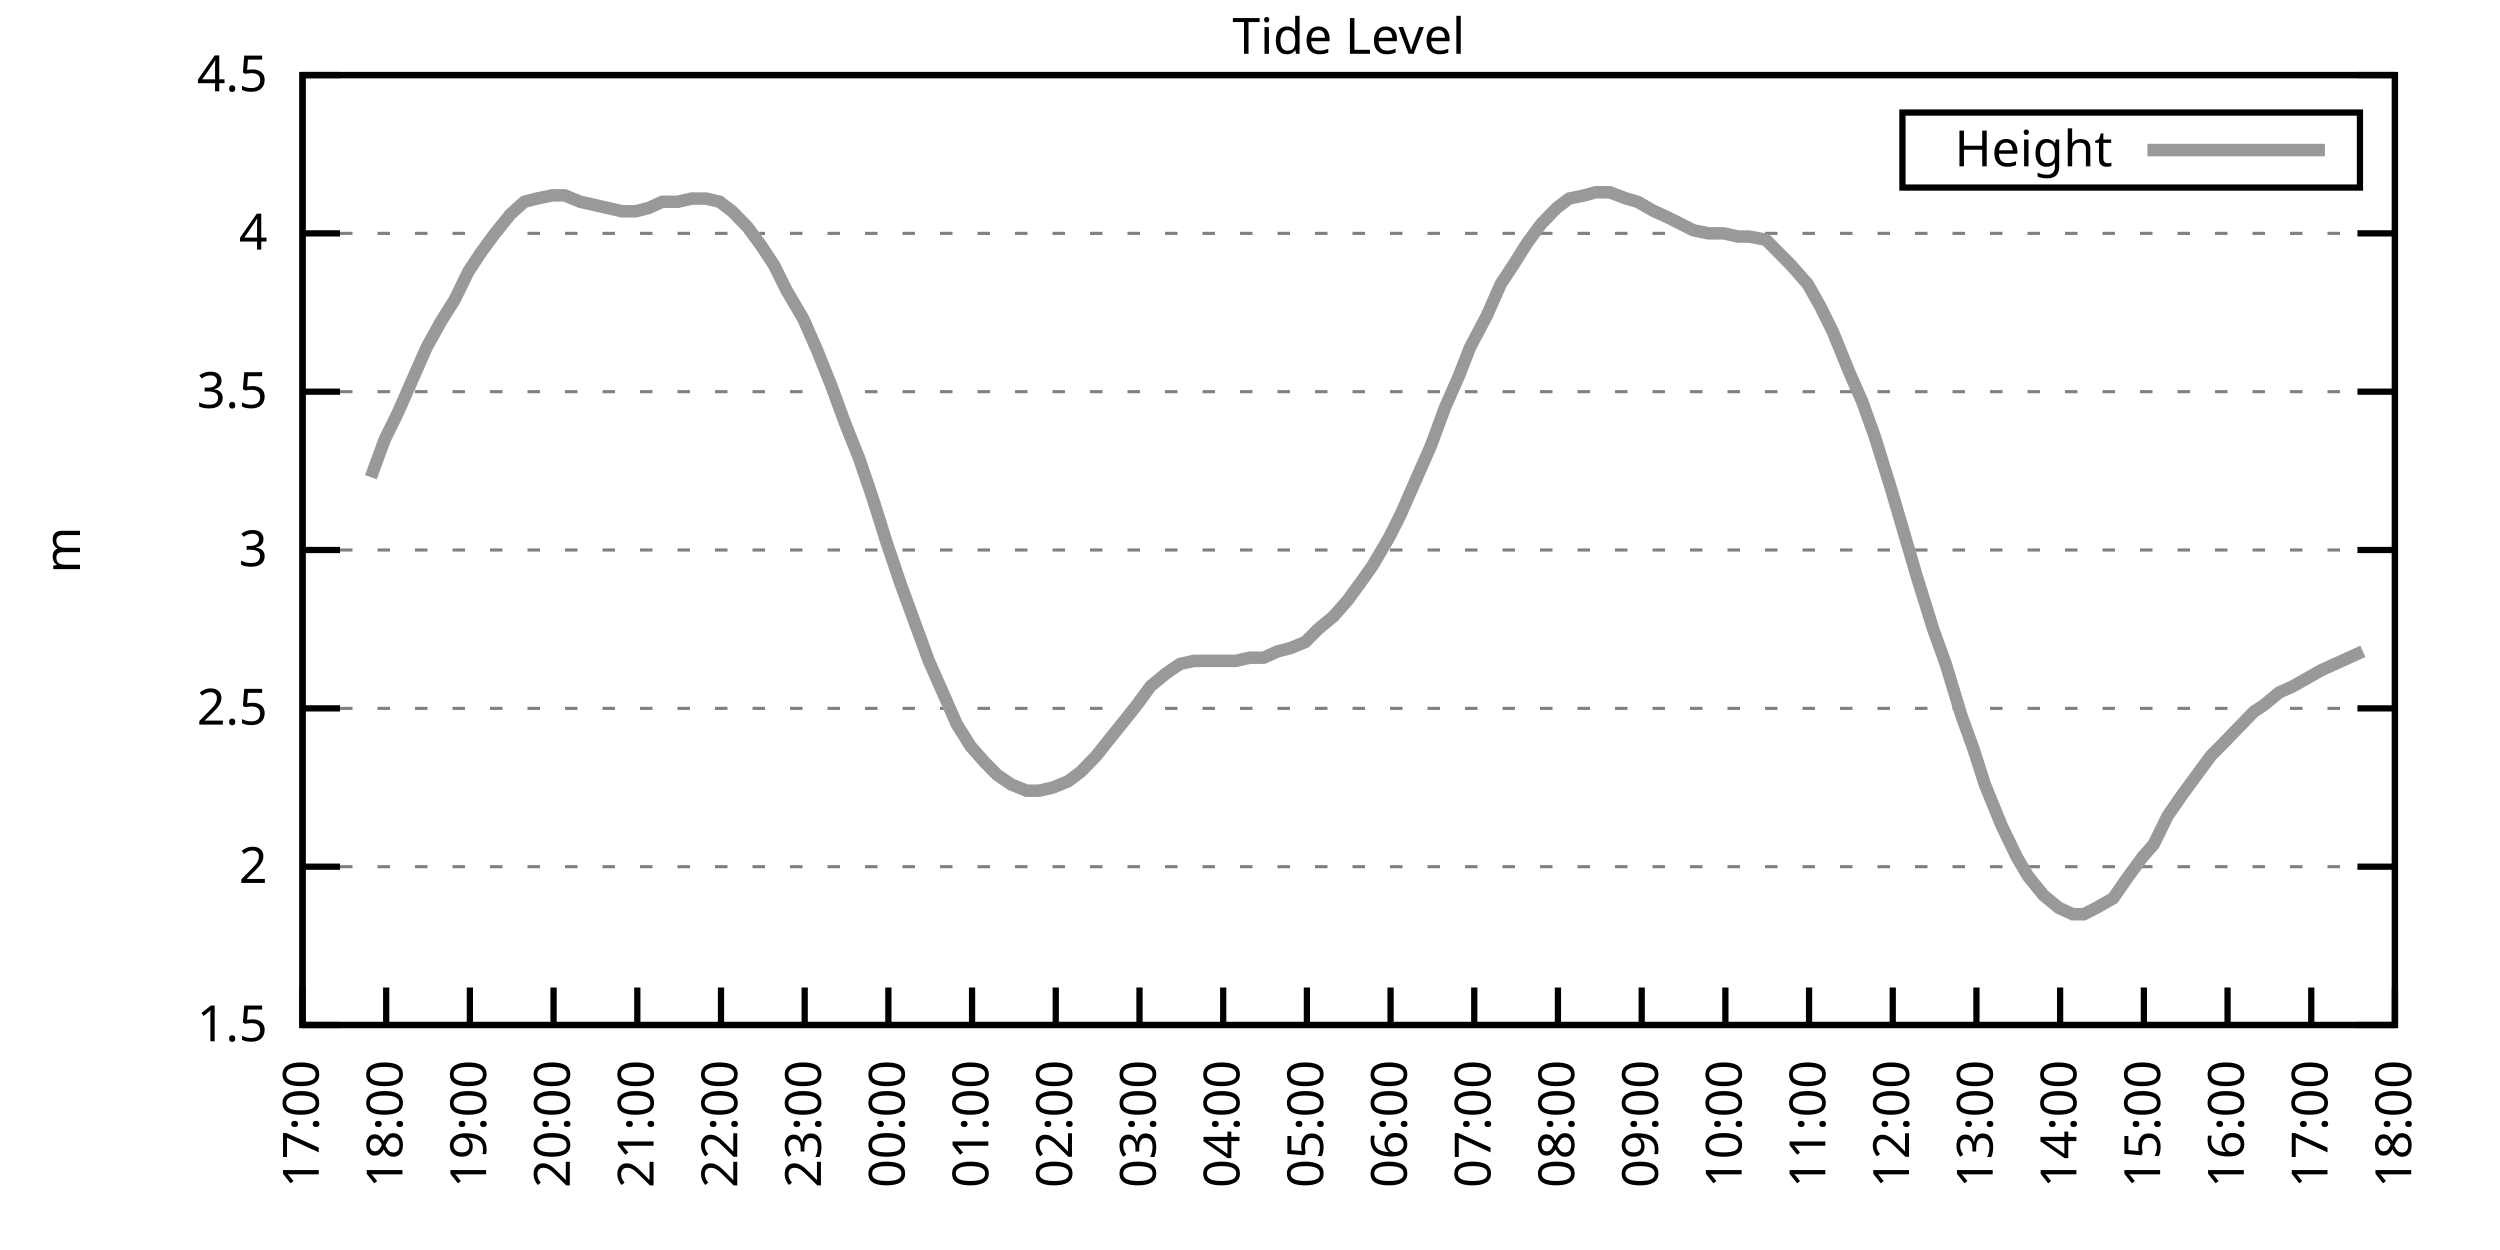
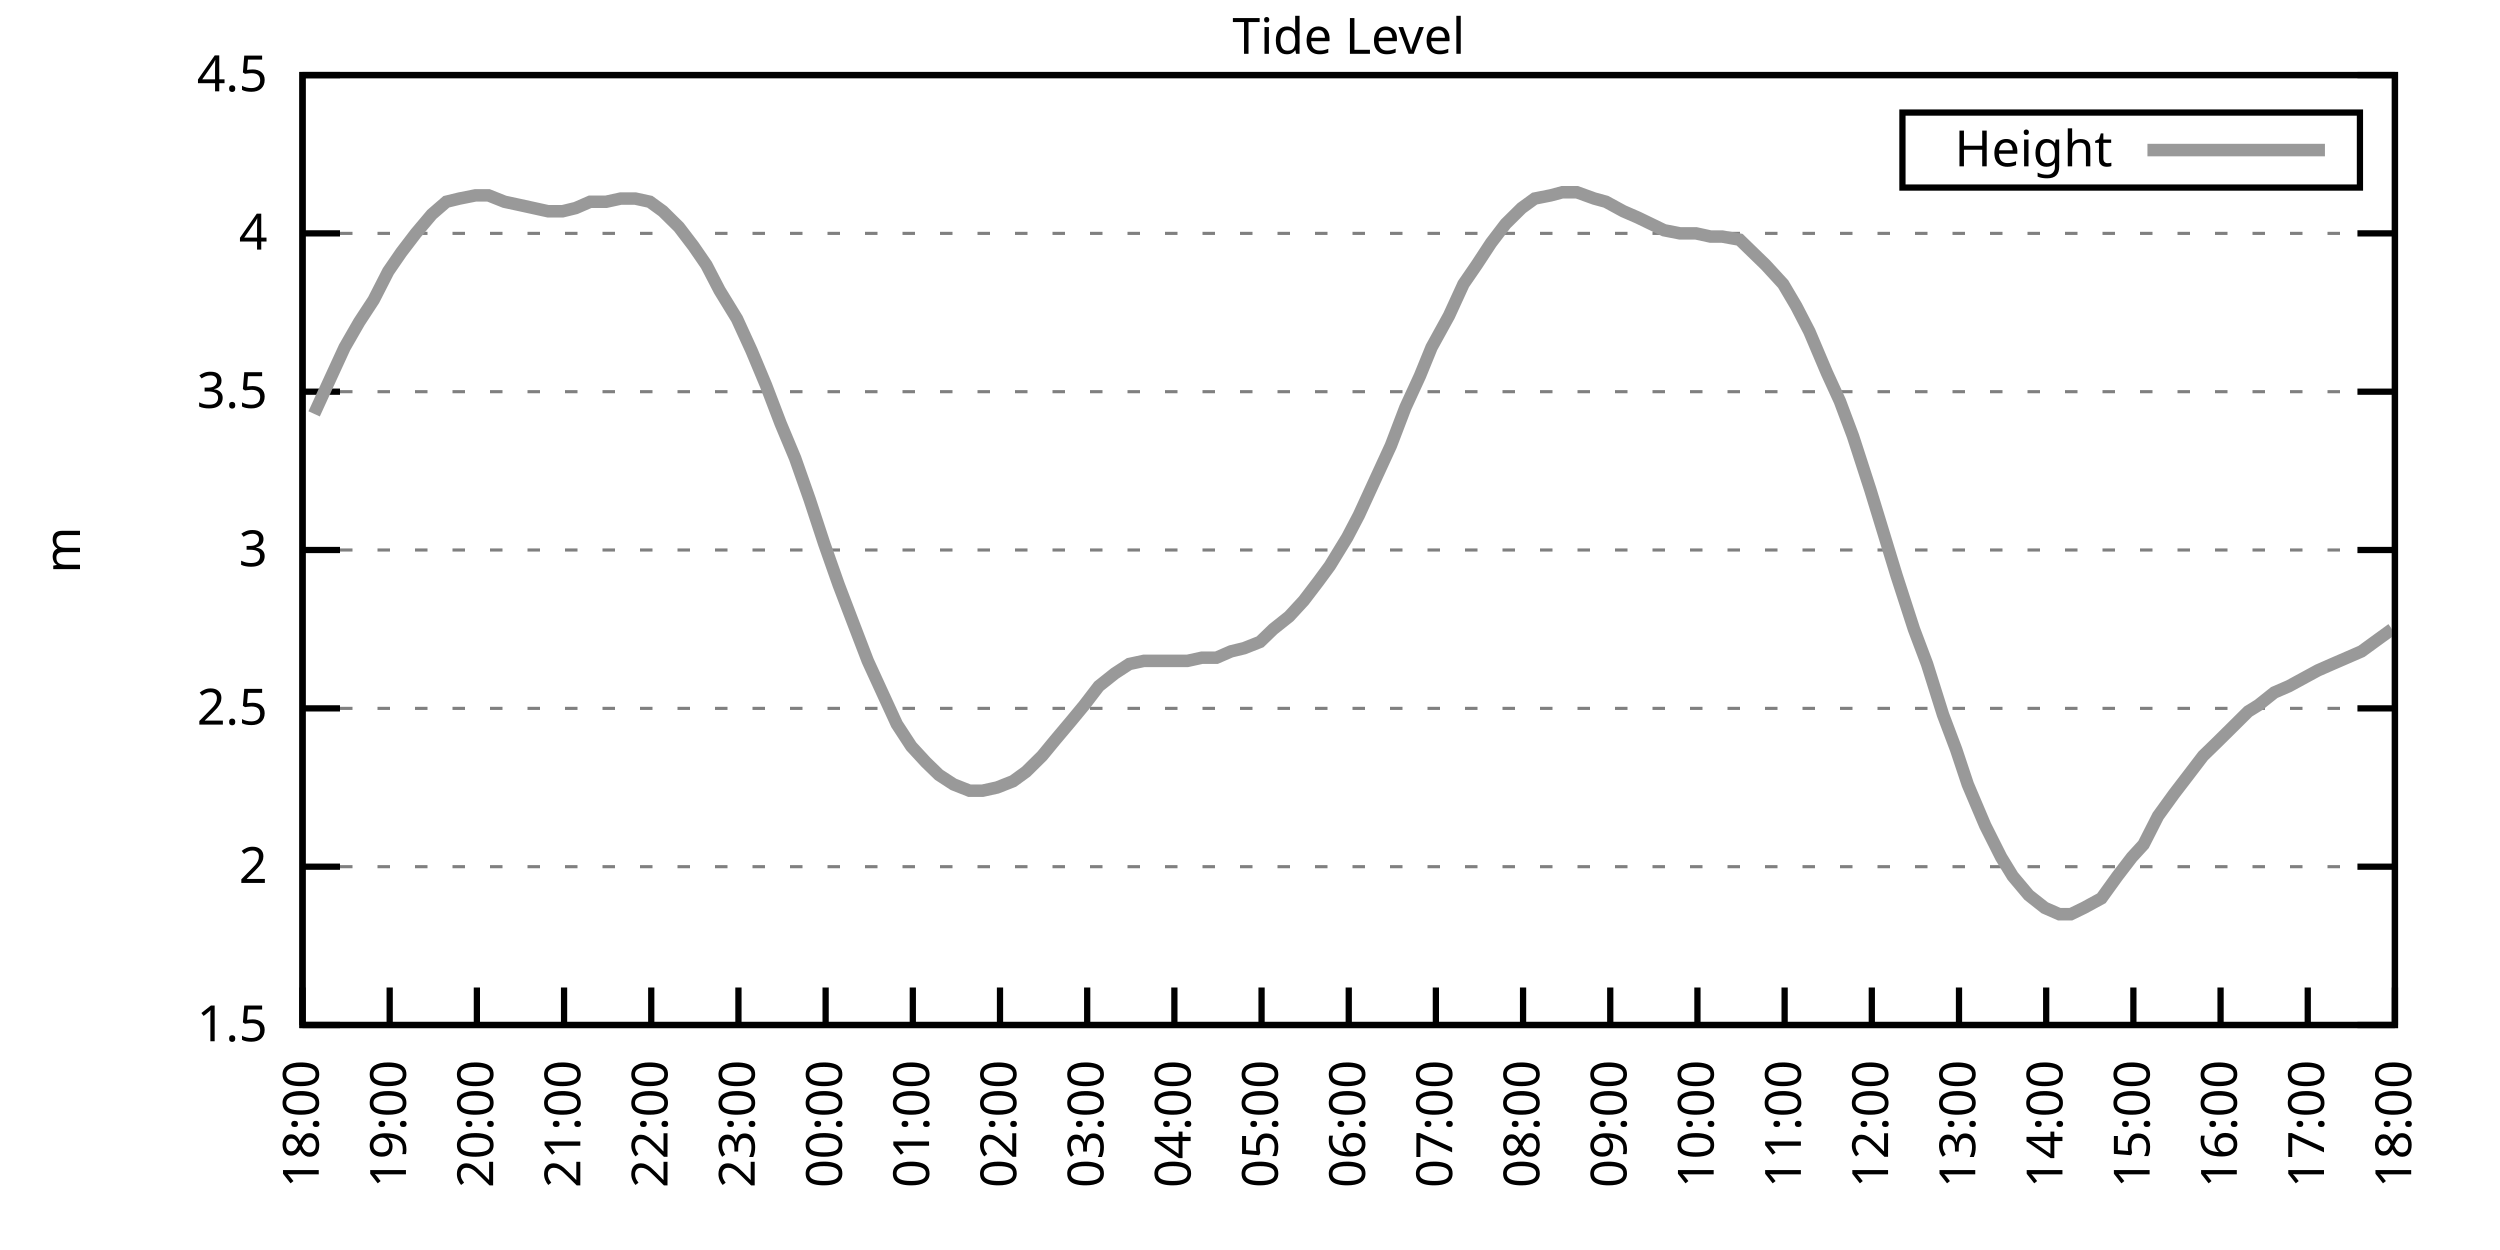
<svg xmlns="http://www.w3.org/2000/svg" xmlns:xlink="http://www.w3.org/1999/xlink" width="400" height="200" viewBox="0 0 400 200">
  <g id="gnuplot_canvas">
    <rect x="0" y="0" width="400" height="200" fill="none" />
    <defs>
      <circle id="gpDot" r="0.5" stroke-width="0.5" stroke="currentColor" />
      <path id="gpPt0" stroke-width="0.333" stroke="currentColor" d="M-1,0 h2 M0,-1 v2" />
      <path id="gpPt1" stroke-width="0.333" stroke="currentColor" d="M-1,-1 L1,1 M1,-1 L-1,1" />
      <path id="gpPt2" stroke-width="0.333" stroke="currentColor" d="M-1,0 L1,0 M0,-1 L0,1 M-1,-1 L1,1 M-1,1 L1,-1" />
      <rect id="gpPt3" stroke-width="0.333" stroke="currentColor" x="-1" y="-1" width="2" height="2" />
      <rect id="gpPt4" stroke-width="0.333" stroke="currentColor" fill="currentColor" x="-1" y="-1" width="2" height="2" />
      <circle id="gpPt5" stroke-width="0.333" stroke="currentColor" cx="0" cy="0" r="1" />
      <use xlink:href="#gpPt5" id="gpPt6" fill="currentColor" stroke="none" />
      <path id="gpPt7" stroke-width="0.333" stroke="currentColor" d="M0,-1.33 L-1.33,0.67 L1.33,0.67 z" />
      <use xlink:href="#gpPt7" id="gpPt8" fill="currentColor" stroke="none" />
      <use xlink:href="#gpPt7" id="gpPt9" stroke="currentColor" transform="rotate(180)" />
      <use xlink:href="#gpPt9" id="gpPt10" fill="currentColor" stroke="none" />
      <use xlink:href="#gpPt3" id="gpPt11" stroke="currentColor" transform="rotate(45)" />
      <use xlink:href="#gpPt11" id="gpPt12" fill="currentColor" stroke="none" />
      <path id="gpPt13" stroke-width="0.333" stroke="currentColor" d="M0,1.330 L1.265,0.411 L0.782,-1.067 L-0.782,-1.076 L-1.265,0.411 z" />
      <use xlink:href="#gpPt13" id="gpPt14" fill="currentColor" stroke="none" />
      <filter id="textbox" filterUnits="objectBoundingBox" x="0" y="0" height="1" width="1">
        <feFlood flood-color="white" flood-opacity="1" result="bgnd" />
        <feComposite in="SourceGraphic" in2="bgnd" operator="atop" />
      </filter>
      <filter id="greybox" filterUnits="objectBoundingBox" x="0" y="0" height="1" width="1">
        <feFlood flood-color="lightgrey" flood-opacity="1" result="grey" />
        <feComposite in="SourceGraphic" in2="grey" operator="atop" />
      </filter>
    </defs>
    <g fill="none" color="white" stroke="currentColor" stroke-width="1.00" stroke-linecap="butt" stroke-linejoin="miter">
</g>
    <g fill="none" color="black" stroke="currentColor" stroke-width="1.00" stroke-linecap="butt" stroke-linejoin="miter">
      <g stroke="none" shape-rendering="crispEdges">
        <polygon fill="rgb(255, 255, 255)" points="48.40,164.00 383.18,164.00 383.18,12.02 48.40,12.02 " />
      </g>
    </g>
    <g fill="none" color="black" stroke="currentColor" stroke-width="1.00" stroke-linecap="butt" stroke-linejoin="miter">
</g>
    <g fill="none" color="black" stroke="black" stroke-width="0.50" stroke-linecap="butt" stroke-linejoin="miter">
</g>
    <g fill="none" color="gray" stroke="currentColor" stroke-width="0.50" stroke-linecap="butt" stroke-linejoin="miter">
      <path stroke="gray" stroke-dasharray="2,4" class="gridline" d="M48.40,164.00 L383.19,164.00  " />
    </g>
    <g fill="none" color="gray" stroke="gray" stroke-width="1.00" stroke-linecap="butt" stroke-linejoin="miter">
</g>
    <g fill="none" color="black" stroke="currentColor" stroke-width="1.00" stroke-linecap="butt" stroke-linejoin="miter">
      <path stroke="black" d="M48.40,164.00 L54.40,164.00 M383.19,164.00 L377.19,164.00  " />
      <g transform="translate(42.80,166.60)" stroke="none" fill="black" font-family="Sans" font-size="8.00" text-anchor="end">
        <text>
          <tspan font-family="Sans"> 1.5</tspan>
        </text>
      </g>
    </g>
    <g fill="none" color="black" stroke="currentColor" stroke-width="1.00" stroke-linecap="butt" stroke-linejoin="miter">
</g>
    <g fill="none" color="black" stroke="black" stroke-width="0.50" stroke-linecap="butt" stroke-linejoin="miter">
</g>
    <g fill="none" color="gray" stroke="currentColor" stroke-width="0.50" stroke-linecap="butt" stroke-linejoin="miter">
      <path stroke="gray" stroke-dasharray="2,4" class="gridline" d="M48.40,138.67 L383.19,138.67  " />
    </g>
    <g fill="none" color="gray" stroke="gray" stroke-width="1.00" stroke-linecap="butt" stroke-linejoin="miter">
</g>
    <g fill="none" color="black" stroke="currentColor" stroke-width="1.00" stroke-linecap="butt" stroke-linejoin="miter">
      <path stroke="black" d="M48.40,138.67 L54.40,138.67 M383.19,138.67 L377.19,138.67  " />
      <g transform="translate(42.80,141.27)" stroke="none" fill="black" font-family="Sans" font-size="8.00" text-anchor="end">
        <text>
          <tspan font-family="Sans"> 2</tspan>
        </text>
      </g>
    </g>
    <g fill="none" color="black" stroke="currentColor" stroke-width="1.00" stroke-linecap="butt" stroke-linejoin="miter">
</g>
    <g fill="none" color="black" stroke="black" stroke-width="0.50" stroke-linecap="butt" stroke-linejoin="miter">
</g>
    <g fill="none" color="gray" stroke="currentColor" stroke-width="0.50" stroke-linecap="butt" stroke-linejoin="miter">
      <path stroke="gray" stroke-dasharray="2,4" class="gridline" d="M48.40,113.34 L383.19,113.34  " />
    </g>
    <g fill="none" color="gray" stroke="gray" stroke-width="1.00" stroke-linecap="butt" stroke-linejoin="miter">
</g>
    <g fill="none" color="black" stroke="currentColor" stroke-width="1.00" stroke-linecap="butt" stroke-linejoin="miter">
      <path stroke="black" d="M48.40,113.34 L54.40,113.34 M383.19,113.34 L377.19,113.34  " />
      <g transform="translate(42.80,115.94)" stroke="none" fill="black" font-family="Sans" font-size="8.00" text-anchor="end">
        <text>
          <tspan font-family="Sans"> 2.5</tspan>
        </text>
      </g>
    </g>
    <g fill="none" color="black" stroke="currentColor" stroke-width="1.00" stroke-linecap="butt" stroke-linejoin="miter">
</g>
    <g fill="none" color="black" stroke="black" stroke-width="0.50" stroke-linecap="butt" stroke-linejoin="miter">
</g>
    <g fill="none" color="gray" stroke="currentColor" stroke-width="0.50" stroke-linecap="butt" stroke-linejoin="miter">
      <path stroke="gray" stroke-dasharray="2,4" class="gridline" d="M48.40,88.00 L383.19,88.00  " />
    </g>
    <g fill="none" color="gray" stroke="gray" stroke-width="1.00" stroke-linecap="butt" stroke-linejoin="miter">
</g>
    <g fill="none" color="black" stroke="currentColor" stroke-width="1.00" stroke-linecap="butt" stroke-linejoin="miter">
      <path stroke="black" d="M48.40,88.00 L54.40,88.00 M383.19,88.00 L377.19,88.00  " />
      <g transform="translate(42.80,90.60)" stroke="none" fill="black" font-family="Sans" font-size="8.00" text-anchor="end">
        <text>
          <tspan font-family="Sans"> 3</tspan>
        </text>
      </g>
    </g>
    <g fill="none" color="black" stroke="currentColor" stroke-width="1.00" stroke-linecap="butt" stroke-linejoin="miter">
</g>
    <g fill="none" color="black" stroke="black" stroke-width="0.50" stroke-linecap="butt" stroke-linejoin="miter">
</g>
    <g fill="none" color="gray" stroke="currentColor" stroke-width="0.50" stroke-linecap="butt" stroke-linejoin="miter">
      <path stroke="gray" stroke-dasharray="2,4" class="gridline" d="M48.40,62.67 L383.19,62.67  " />
    </g>
    <g fill="none" color="gray" stroke="gray" stroke-width="1.00" stroke-linecap="butt" stroke-linejoin="miter">
</g>
    <g fill="none" color="black" stroke="currentColor" stroke-width="1.00" stroke-linecap="butt" stroke-linejoin="miter">
      <path stroke="black" d="M48.40,62.67 L54.40,62.67 M383.19,62.67 L377.19,62.67  " />
      <g transform="translate(42.80,65.27)" stroke="none" fill="black" font-family="Sans" font-size="8.00" text-anchor="end">
        <text>
          <tspan font-family="Sans"> 3.5</tspan>
        </text>
      </g>
    </g>
    <g fill="none" color="black" stroke="currentColor" stroke-width="1.00" stroke-linecap="butt" stroke-linejoin="miter">
</g>
    <g fill="none" color="black" stroke="black" stroke-width="0.50" stroke-linecap="butt" stroke-linejoin="miter">
</g>
    <g fill="none" color="gray" stroke="currentColor" stroke-width="0.50" stroke-linecap="butt" stroke-linejoin="miter">
      <path stroke="gray" stroke-dasharray="2,4" class="gridline" d="M48.40,37.34 L383.19,37.34  " />
    </g>
    <g fill="none" color="gray" stroke="gray" stroke-width="1.00" stroke-linecap="butt" stroke-linejoin="miter">
</g>
    <g fill="none" color="black" stroke="currentColor" stroke-width="1.00" stroke-linecap="butt" stroke-linejoin="miter">
      <path stroke="black" d="M48.40,37.34 L54.40,37.34 M383.19,37.34 L377.19,37.34  " />
      <g transform="translate(42.80,39.94)" stroke="none" fill="black" font-family="Sans" font-size="8.00" text-anchor="end">
        <text>
          <tspan font-family="Sans"> 4</tspan>
        </text>
      </g>
    </g>
    <g fill="none" color="black" stroke="currentColor" stroke-width="1.00" stroke-linecap="butt" stroke-linejoin="miter">
</g>
    <g fill="none" color="black" stroke="black" stroke-width="0.50" stroke-linecap="butt" stroke-linejoin="miter">
</g>
    <g fill="none" color="gray" stroke="currentColor" stroke-width="0.50" stroke-linecap="butt" stroke-linejoin="miter">
      <path stroke="gray" stroke-dasharray="2,4" class="gridline" d="M48.40,12.01 L383.19,12.01  " />
    </g>
    <g fill="none" color="gray" stroke="gray" stroke-width="1.00" stroke-linecap="butt" stroke-linejoin="miter">
</g>
    <g fill="none" color="black" stroke="currentColor" stroke-width="1.00" stroke-linecap="butt" stroke-linejoin="miter">
      <path stroke="black" d="M48.40,12.01 L54.40,12.01 M383.19,12.01 L377.19,12.01  " />
      <g transform="translate(42.80,14.61)" stroke="none" fill="black" font-family="Sans" font-size="8.00" text-anchor="end">
        <text>
          <tspan font-family="Sans"> 4.5</tspan>
        </text>
      </g>
    </g>
    <g fill="none" color="black" stroke="currentColor" stroke-width="1.00" stroke-linecap="butt" stroke-linejoin="miter">
      <path stroke="black" d="M48.40,164.00 L48.40,158.00  " />
      <g transform="translate(51.00,169.60) rotate(270.00)" stroke="none" fill="black" font-family="Sans" font-size="8.00" text-anchor="end">
        <text>
-           <tspan font-family="Sans">17:00</tspan>
-         </text>
-       </g>
-     </g>
-     <g fill="none" color="black" stroke="currentColor" stroke-width="1.00" stroke-linecap="butt" stroke-linejoin="miter">
-       <path stroke="black" d="M61.79,164.00 L61.79,158.00  " />
-       <g transform="translate(64.39,169.60) rotate(270.00)" stroke="none" fill="black" font-family="Sans" font-size="8.00" text-anchor="end">
-         <text>
          <tspan font-family="Sans">18:00</tspan>
        </text>
      </g>
    </g>
    <g fill="none" color="black" stroke="currentColor" stroke-width="1.00" stroke-linecap="butt" stroke-linejoin="miter">
-       <path stroke="black" d="M75.18,164.00 L75.18,158.00  " />
-       <g transform="translate(77.78,169.60) rotate(270.00)" stroke="none" fill="black" font-family="Sans" font-size="8.00" text-anchor="end">
+       <path stroke="black" d="M62.35,164.00 L62.35,158.00  " />
+       <g transform="translate(64.95,169.60) rotate(270.00)" stroke="none" fill="black" font-family="Sans" font-size="8.00" text-anchor="end">
        <text>
          <tspan font-family="Sans">19:00</tspan>
        </text>
      </g>
    </g>
    <g fill="none" color="black" stroke="currentColor" stroke-width="1.00" stroke-linecap="butt" stroke-linejoin="miter">
-       <path stroke="black" d="M88.57,164.00 L88.57,158.00  " />
-       <g transform="translate(91.17,169.60) rotate(270.00)" stroke="none" fill="black" font-family="Sans" font-size="8.00" text-anchor="end">
+       <path stroke="black" d="M76.30,164.00 L76.30,158.00  " />
+       <g transform="translate(78.90,169.60) rotate(270.00)" stroke="none" fill="black" font-family="Sans" font-size="8.00" text-anchor="end">
        <text>
          <tspan font-family="Sans">20:00</tspan>
        </text>
      </g>
    </g>
    <g fill="none" color="black" stroke="currentColor" stroke-width="1.00" stroke-linecap="butt" stroke-linejoin="miter">
-       <path stroke="black" d="M101.97,164.00 L101.97,158.00  " />
-       <g transform="translate(104.57,169.60) rotate(270.00)" stroke="none" fill="black" font-family="Sans" font-size="8.00" text-anchor="end">
+       <path stroke="black" d="M90.25,164.00 L90.25,158.00  " />
+       <g transform="translate(92.85,169.60) rotate(270.00)" stroke="none" fill="black" font-family="Sans" font-size="8.00" text-anchor="end">
        <text>
          <tspan font-family="Sans">21:00</tspan>
        </text>
      </g>
    </g>
    <g fill="none" color="black" stroke="currentColor" stroke-width="1.00" stroke-linecap="butt" stroke-linejoin="miter">
-       <path stroke="black" d="M115.36,164.00 L115.36,158.00  " />
-       <g transform="translate(117.96,169.60) rotate(270.00)" stroke="none" fill="black" font-family="Sans" font-size="8.00" text-anchor="end">
+       <path stroke="black" d="M104.20,164.00 L104.20,158.00  " />
+       <g transform="translate(106.80,169.60) rotate(270.00)" stroke="none" fill="black" font-family="Sans" font-size="8.00" text-anchor="end">
        <text>
          <tspan font-family="Sans">22:00</tspan>
        </text>
      </g>
    </g>
    <g fill="none" color="black" stroke="currentColor" stroke-width="1.00" stroke-linecap="butt" stroke-linejoin="miter">
-       <path stroke="black" d="M128.75,164.00 L128.75,158.00  " />
-       <g transform="translate(131.35,169.60) rotate(270.00)" stroke="none" fill="black" font-family="Sans" font-size="8.00" text-anchor="end">
+       <path stroke="black" d="M118.15,164.00 L118.15,158.00  " />
+       <g transform="translate(120.75,169.60) rotate(270.00)" stroke="none" fill="black" font-family="Sans" font-size="8.00" text-anchor="end">
        <text>
          <tspan font-family="Sans">23:00</tspan>
        </text>
      </g>
    </g>
    <g fill="none" color="black" stroke="currentColor" stroke-width="1.00" stroke-linecap="butt" stroke-linejoin="miter">
-       <path stroke="black" d="M142.14,164.00 L142.14,158.00  " />
-       <g transform="translate(144.74,169.60) rotate(270.00)" stroke="none" fill="black" font-family="Sans" font-size="8.00" text-anchor="end">
+       <path stroke="black" d="M132.10,164.00 L132.10,158.00  " />
+       <g transform="translate(134.70,169.60) rotate(270.00)" stroke="none" fill="black" font-family="Sans" font-size="8.00" text-anchor="end">
        <text>
          <tspan font-family="Sans">00:00</tspan>
        </text>
      </g>
    </g>
    <g fill="none" color="black" stroke="currentColor" stroke-width="1.00" stroke-linecap="butt" stroke-linejoin="miter">
-       <path stroke="black" d="M155.53,164.00 L155.53,158.00  " />
-       <g transform="translate(158.13,169.60) rotate(270.00)" stroke="none" fill="black" font-family="Sans" font-size="8.00" text-anchor="end">
+       <path stroke="black" d="M146.05,164.00 L146.05,158.00  " />
+       <g transform="translate(148.65,169.60) rotate(270.00)" stroke="none" fill="black" font-family="Sans" font-size="8.00" text-anchor="end">
        <text>
          <tspan font-family="Sans">01:00</tspan>
        </text>
      </g>
    </g>
    <g fill="none" color="black" stroke="currentColor" stroke-width="1.00" stroke-linecap="butt" stroke-linejoin="miter">
-       <path stroke="black" d="M168.92,164.00 L168.92,158.00  " />
-       <g transform="translate(171.52,169.60) rotate(270.00)" stroke="none" fill="black" font-family="Sans" font-size="8.00" text-anchor="end">
+       <path stroke="black" d="M160.00,164.00 L160.00,158.00  " />
+       <g transform="translate(162.60,169.60) rotate(270.00)" stroke="none" fill="black" font-family="Sans" font-size="8.00" text-anchor="end">
        <text>
          <tspan font-family="Sans">02:00</tspan>
        </text>
      </g>
    </g>
    <g fill="none" color="black" stroke="currentColor" stroke-width="1.00" stroke-linecap="butt" stroke-linejoin="miter">
-       <path stroke="black" d="M182.32,164.00 L182.32,158.00  " />
-       <g transform="translate(184.92,169.60) rotate(270.00)" stroke="none" fill="black" font-family="Sans" font-size="8.00" text-anchor="end">
+       <path stroke="black" d="M173.95,164.00 L173.95,158.00  " />
+       <g transform="translate(176.55,169.60) rotate(270.00)" stroke="none" fill="black" font-family="Sans" font-size="8.00" text-anchor="end">
        <text>
          <tspan font-family="Sans">03:00</tspan>
        </text>
      </g>
    </g>
    <g fill="none" color="black" stroke="currentColor" stroke-width="1.00" stroke-linecap="butt" stroke-linejoin="miter">
-       <path stroke="black" d="M195.71,164.00 L195.71,158.00  " />
-       <g transform="translate(198.31,169.60) rotate(270.00)" stroke="none" fill="black" font-family="Sans" font-size="8.00" text-anchor="end">
+       <path stroke="black" d="M187.90,164.00 L187.90,158.00  " />
+       <g transform="translate(190.50,169.60) rotate(270.00)" stroke="none" fill="black" font-family="Sans" font-size="8.00" text-anchor="end">
        <text>
          <tspan font-family="Sans">04:00</tspan>
        </text>
      </g>
    </g>
    <g fill="none" color="black" stroke="currentColor" stroke-width="1.00" stroke-linecap="butt" stroke-linejoin="miter">
-       <path stroke="black" d="M209.10,164.00 L209.10,158.00  " />
-       <g transform="translate(211.70,169.60) rotate(270.00)" stroke="none" fill="black" font-family="Sans" font-size="8.00" text-anchor="end">
+       <path stroke="black" d="M201.85,164.00 L201.85,158.00  " />
+       <g transform="translate(204.45,169.60) rotate(270.00)" stroke="none" fill="black" font-family="Sans" font-size="8.00" text-anchor="end">
        <text>
          <tspan font-family="Sans">05:00</tspan>
        </text>
      </g>
    </g>
    <g fill="none" color="black" stroke="currentColor" stroke-width="1.00" stroke-linecap="butt" stroke-linejoin="miter">
-       <path stroke="black" d="M222.49,164.00 L222.49,158.00  " />
-       <g transform="translate(225.09,169.60) rotate(270.00)" stroke="none" fill="black" font-family="Sans" font-size="8.00" text-anchor="end">
+       <path stroke="black" d="M215.80,164.00 L215.80,158.00  " />
+       <g transform="translate(218.40,169.60) rotate(270.00)" stroke="none" fill="black" font-family="Sans" font-size="8.00" text-anchor="end">
        <text>
          <tspan font-family="Sans">06:00</tspan>
        </text>
      </g>
    </g>
    <g fill="none" color="black" stroke="currentColor" stroke-width="1.00" stroke-linecap="butt" stroke-linejoin="miter">
-       <path stroke="black" d="M235.88,164.00 L235.88,158.00  " />
-       <g transform="translate(238.48,169.60) rotate(270.00)" stroke="none" fill="black" font-family="Sans" font-size="8.00" text-anchor="end">
+       <path stroke="black" d="M229.74,164.00 L229.74,158.00  " />
+       <g transform="translate(232.34,169.60) rotate(270.00)" stroke="none" fill="black" font-family="Sans" font-size="8.00" text-anchor="end">
        <text>
          <tspan font-family="Sans">07:00</tspan>
        </text>
      </g>
    </g>
    <g fill="none" color="black" stroke="currentColor" stroke-width="1.00" stroke-linecap="butt" stroke-linejoin="miter">
-       <path stroke="black" d="M249.27,164.00 L249.27,158.00  " />
-       <g transform="translate(251.87,169.60) rotate(270.00)" stroke="none" fill="black" font-family="Sans" font-size="8.00" text-anchor="end">
+       <path stroke="black" d="M243.69,164.00 L243.69,158.00  " />
+       <g transform="translate(246.29,169.60) rotate(270.00)" stroke="none" fill="black" font-family="Sans" font-size="8.00" text-anchor="end">
        <text>
          <tspan font-family="Sans">08:00</tspan>
        </text>
      </g>
    </g>
    <g fill="none" color="black" stroke="currentColor" stroke-width="1.00" stroke-linecap="butt" stroke-linejoin="miter">
-       <path stroke="black" d="M262.67,164.00 L262.67,158.00  " />
-       <g transform="translate(265.27,169.60) rotate(270.00)" stroke="none" fill="black" font-family="Sans" font-size="8.00" text-anchor="end">
+       <path stroke="black" d="M257.64,164.00 L257.64,158.00  " />
+       <g transform="translate(260.24,169.60) rotate(270.00)" stroke="none" fill="black" font-family="Sans" font-size="8.00" text-anchor="end">
        <text>
          <tspan font-family="Sans">09:00</tspan>
        </text>
      </g>
    </g>
    <g fill="none" color="black" stroke="currentColor" stroke-width="1.00" stroke-linecap="butt" stroke-linejoin="miter">
-       <path stroke="black" d="M276.06,164.00 L276.06,158.00  " />
-       <g transform="translate(278.66,169.60) rotate(270.00)" stroke="none" fill="black" font-family="Sans" font-size="8.00" text-anchor="end">
+       <path stroke="black" d="M271.59,164.00 L271.59,158.00  " />
+       <g transform="translate(274.19,169.60) rotate(270.00)" stroke="none" fill="black" font-family="Sans" font-size="8.00" text-anchor="end">
        <text>
          <tspan font-family="Sans">10:00</tspan>
        </text>
      </g>
    </g>
    <g fill="none" color="black" stroke="currentColor" stroke-width="1.00" stroke-linecap="butt" stroke-linejoin="miter">
-       <path stroke="black" d="M289.45,164.00 L289.45,158.00  " />
-       <g transform="translate(292.05,169.60) rotate(270.00)" stroke="none" fill="black" font-family="Sans" font-size="8.00" text-anchor="end">
+       <path stroke="black" d="M285.54,164.00 L285.54,158.00  " />
+       <g transform="translate(288.14,169.60) rotate(270.00)" stroke="none" fill="black" font-family="Sans" font-size="8.00" text-anchor="end">
        <text>
          <tspan font-family="Sans">11:00</tspan>
        </text>
      </g>
    </g>
    <g fill="none" color="black" stroke="currentColor" stroke-width="1.00" stroke-linecap="butt" stroke-linejoin="miter">
-       <path stroke="black" d="M302.84,164.00 L302.84,158.00  " />
-       <g transform="translate(305.44,169.60) rotate(270.00)" stroke="none" fill="black" font-family="Sans" font-size="8.00" text-anchor="end">
+       <path stroke="black" d="M299.49,164.00 L299.49,158.00  " />
+       <g transform="translate(302.09,169.60) rotate(270.00)" stroke="none" fill="black" font-family="Sans" font-size="8.00" text-anchor="end">
        <text>
          <tspan font-family="Sans">12:00</tspan>
        </text>
      </g>
    </g>
    <g fill="none" color="black" stroke="currentColor" stroke-width="1.00" stroke-linecap="butt" stroke-linejoin="miter">
-       <path stroke="black" d="M316.23,164.00 L316.23,158.00  " />
-       <g transform="translate(318.83,169.60) rotate(270.00)" stroke="none" fill="black" font-family="Sans" font-size="8.00" text-anchor="end">
+       <path stroke="black" d="M313.44,164.00 L313.44,158.00  " />
+       <g transform="translate(316.04,169.60) rotate(270.00)" stroke="none" fill="black" font-family="Sans" font-size="8.00" text-anchor="end">
        <text>
          <tspan font-family="Sans">13:00</tspan>
        </text>
      </g>
    </g>
    <g fill="none" color="black" stroke="currentColor" stroke-width="1.00" stroke-linecap="butt" stroke-linejoin="miter">
-       <path stroke="black" d="M329.62,164.00 L329.62,158.00  " />
-       <g transform="translate(332.22,169.60) rotate(270.00)" stroke="none" fill="black" font-family="Sans" font-size="8.00" text-anchor="end">
+       <path stroke="black" d="M327.39,164.00 L327.39,158.00  " />
+       <g transform="translate(329.99,169.60) rotate(270.00)" stroke="none" fill="black" font-family="Sans" font-size="8.00" text-anchor="end">
        <text>
          <tspan font-family="Sans">14:00</tspan>
        </text>
      </g>
    </g>
    <g fill="none" color="black" stroke="currentColor" stroke-width="1.00" stroke-linecap="butt" stroke-linejoin="miter">
-       <path stroke="black" d="M343.02,164.00 L343.02,158.00  " />
-       <g transform="translate(345.62,169.60) rotate(270.00)" stroke="none" fill="black" font-family="Sans" font-size="8.00" text-anchor="end">
+       <path stroke="black" d="M341.34,164.00 L341.34,158.00  " />
+       <g transform="translate(343.94,169.60) rotate(270.00)" stroke="none" fill="black" font-family="Sans" font-size="8.00" text-anchor="end">
        <text>
          <tspan font-family="Sans">15:00</tspan>
        </text>
      </g>
    </g>
    <g fill="none" color="black" stroke="currentColor" stroke-width="1.00" stroke-linecap="butt" stroke-linejoin="miter">
-       <path stroke="black" d="M356.41,164.00 L356.41,158.00  " />
-       <g transform="translate(359.01,169.60) rotate(270.00)" stroke="none" fill="black" font-family="Sans" font-size="8.00" text-anchor="end">
+       <path stroke="black" d="M355.29,164.00 L355.29,158.00  " />
+       <g transform="translate(357.89,169.60) rotate(270.00)" stroke="none" fill="black" font-family="Sans" font-size="8.00" text-anchor="end">
        <text>
          <tspan font-family="Sans">16:00</tspan>
        </text>
      </g>
    </g>
    <g fill="none" color="black" stroke="currentColor" stroke-width="1.00" stroke-linecap="butt" stroke-linejoin="miter">
-       <path stroke="black" d="M369.80,164.00 L369.80,158.00  " />
-       <g transform="translate(372.40,169.60) rotate(270.00)" stroke="none" fill="black" font-family="Sans" font-size="8.00" text-anchor="end">
+       <path stroke="black" d="M369.24,164.00 L369.24,158.00  " />
+       <g transform="translate(371.84,169.60) rotate(270.00)" stroke="none" fill="black" font-family="Sans" font-size="8.00" text-anchor="end">
        <text>
          <tspan font-family="Sans">17:00</tspan>
        </text>
      </g>
    </g>
    <g fill="none" color="black" stroke="currentColor" stroke-width="1.00" stroke-linecap="butt" stroke-linejoin="miter">
      <path stroke="black" d="M383.19,164.00 L383.19,158.00  " />
      <g transform="translate(385.79,169.60) rotate(270.00)" stroke="none" fill="black" font-family="Sans" font-size="8.00" text-anchor="end">
        <text>
          <tspan font-family="Sans">18:00</tspan>
        </text>
      </g>
    </g>
    <g fill="none" color="black" stroke="currentColor" stroke-width="1.00" stroke-linecap="butt" stroke-linejoin="miter">
</g>
    <g fill="none" color="black" stroke="currentColor" stroke-width="1.00" stroke-linecap="butt" stroke-linejoin="miter">
      <path stroke="black" d="M48.40,12.01 L48.40,164.00 L383.19,164.00 L383.19,12.01 L48.40,12.01 Z  " />
    </g>
    <g fill="none" color="black" stroke="currentColor" stroke-width="1.00" stroke-linecap="butt" stroke-linejoin="miter">
</g>
    <g fill="none" color="black" stroke="currentColor" stroke-width="1.00" stroke-linecap="butt" stroke-linejoin="miter">
      <path stroke="black" d="M304.39,30.01 L304.39,18.01 L377.59,18.01 L377.59,30.01 L304.39,30.01 Z  " />
    </g>
    <g id="Tide_level_plot_1">
      <g fill="none" color="white" stroke="black" stroke-width="2.00" stroke-linecap="butt" stroke-linejoin="miter">
</g>
      <g fill="none" color="black" stroke="currentColor" stroke-width="2.00" stroke-linecap="butt" stroke-linejoin="miter">
        <g transform="translate(337.99,26.61)" stroke="none" fill="black" font-family="Sans" font-size="8.00" text-anchor="end">
          <text>
            <tspan font-family="Sans">Height</tspan>
          </text>
        </g>
      </g>
      <g fill="none" color="black" stroke="currentColor" stroke-width="2.00" stroke-linecap="butt" stroke-linejoin="miter">
-         <path stroke="rgb(153, 153, 153)" d="M343.59,24.01 L371.99,24.01 M59.34,76.35 L61.57,70.27 L63.58,66.22 L65.81,61.15 L68.26,55.58 L70.50,51.53   L72.73,47.98 L74.96,43.42 L76.97,40.38 L79.20,37.34 L81.66,34.30 L83.89,32.28 L85.90,31.77 L88.35,31.26   L90.36,31.26 L92.82,32.28 L95.05,32.78 L97.28,33.29 L99.51,33.80 L101.74,33.80 L103.75,33.29 L105.98,32.28   L108.44,32.28 L110.67,31.77 L112.90,31.77 L115.13,32.28 L117.14,33.80 L119.60,36.33 L121.83,39.37 L123.84,42.41   L125.85,46.46 L128.53,51.02 L130.76,56.09 L132.99,61.66 L135.22,67.74 L137.45,73.31 L139.69,79.90 L141.92,86.99   L144.15,93.58 L146.38,99.66 L148.61,105.74 L150.85,110.80 L153.08,115.87 L155.31,119.42 L157.54,121.95 L159.55,123.98   L161.78,125.50 L164.24,126.51 L166.25,126.51 L168.48,126.00 L170.93,124.99 L172.94,123.47 L175.40,120.94 L177.41,118.40   L179.86,115.36 L181.87,112.83 L184.10,109.79 L186.56,107.76 L188.79,106.24 L191.02,105.74 L193.03,105.74 L195.26,105.74   L197.72,105.74 L199.95,105.23 L202.18,105.23 L204.41,104.22 L206.42,103.71 L208.88,102.70 L210.88,100.67 L213.34,98.64   L215.57,96.11 L217.80,93.07 L219.59,90.54 L222.27,85.98 L224.05,82.43 L226.73,76.35 L228.96,71.29 L231.20,65.21   L233.43,60.14 L235.21,55.58 L237.89,50.51 L240.12,45.45 L242.13,42.41 L244.36,38.86 L246.60,35.82 L249.05,33.29   L251.06,31.77 L253.51,31.26 L255.30,30.76 L257.53,30.76 L260.21,31.77 L262.00,32.28 L264.67,33.80 L266.91,34.81   L268.92,35.82 L270.92,36.84 L273.38,37.34 L275.83,37.34 L278.07,37.85 L279.85,37.85 L282.53,38.35 L284.54,40.38   L286.55,42.41 L289.23,45.45 L291.23,48.99 L293.24,53.05 L295.92,59.63 L297.93,64.19 L299.94,69.77 L302.62,78.38   L304.40,84.46 L306.63,92.06 L309.31,100.67 L311.32,106.24 L313.78,114.35 L315.79,119.92 L317.57,125.50 L320.25,132.08   L322.70,137.15 L324.49,140.19 L326.95,143.23 L329.40,145.25 L331.63,146.27 L333.42,146.27 L335.43,145.25 L338.10,143.73   L340.56,140.19 L342.79,137.15 L344.58,135.12 L346.81,130.56 L349.26,127.02 L351.50,123.98 L353.73,120.94 L355.74,118.91   L358.19,116.38 L360.65,113.84 L362.21,112.83 L364.66,110.80 L366.90,109.79 L369.58,108.27 L371.36,107.26 L373.59,106.24   L375.82,105.23 L378.06,104.22  " />
+         <path stroke="rgb(153, 153, 153)" d="M343.59,24.01 L371.99,24.01 M50.26,66.22 L52.58,61.15 L55.14,55.58 L57.47,51.53 L59.79,47.98 L62.12,43.42   L64.21,40.38 L66.53,37.34 L69.09,34.30 L71.42,32.28 L73.51,31.77 L76.07,31.26 L78.16,31.26 L80.72,32.28   L83.04,32.78 L85.37,33.29 L87.69,33.80 L90.02,33.80 L92.11,33.29 L94.43,32.28 L96.99,32.28 L99.32,31.77   L101.64,31.77 L103.97,32.28 L106.06,33.80 L108.62,36.33 L110.94,39.37 L113.03,42.41 L115.13,46.46 L117.92,51.02   L120.24,56.09 L122.57,61.66 L124.89,67.74 L127.22,73.31 L129.54,79.90 L131.87,86.99 L134.19,93.58 L136.51,99.66   L138.84,105.74 L141.16,110.80 L143.49,115.87 L145.81,119.42 L148.14,121.95 L150.23,123.98 L152.56,125.50 L155.11,126.51   L157.21,126.51 L159.53,126.00 L162.09,124.99 L164.18,123.47 L166.74,120.94 L168.83,118.40 L171.39,115.36 L173.48,112.83   L175.81,109.79 L178.36,107.76 L180.69,106.24 L183.01,105.74 L185.11,105.74 L187.43,105.74 L189.99,105.74 L192.31,105.23   L194.64,105.23 L196.96,104.22 L199.06,103.71 L201.61,102.70 L203.71,100.67 L206.26,98.64 L208.59,96.11 L210.91,93.07   L212.77,90.54 L215.56,85.98 L217.42,82.43 L220.21,76.35 L222.54,71.29 L224.86,65.21 L227.19,60.14 L229.05,55.58   L231.84,50.51 L234.16,45.45 L236.25,42.41 L238.58,38.86 L240.90,35.82 L243.46,33.29 L245.55,31.77 L248.11,31.26   L249.97,30.76 L252.30,30.76 L255.09,31.77 L256.95,32.28 L259.74,33.80 L262.06,34.81 L264.15,35.82 L266.25,36.84   L268.80,37.34 L271.36,37.34 L273.69,37.85 L275.55,37.85 L278.34,38.35 L280.43,40.38 L282.52,42.41 L285.31,45.45   L287.40,48.99 L289.50,53.05 L292.29,59.63 L294.38,64.19 L296.47,69.77 L299.26,78.38 L301.12,84.46 L303.44,92.06   L306.23,100.67 L308.33,106.24 L310.88,114.35 L312.98,119.92 L314.84,125.50 L317.63,132.08 L320.18,137.15 L322.04,140.19   L324.60,143.23 L327.16,145.25 L329.48,146.27 L331.34,146.27 L333.44,145.25 L336.23,143.73 L338.78,140.19 L341.11,137.15   L342.97,135.12 L345.29,130.56 L347.85,127.02 L350.18,123.98 L352.50,120.94 L354.59,118.91 L357.15,116.38 L359.71,113.84   L361.34,112.83 L363.89,110.80 L366.22,109.79 L369.01,108.27 L370.87,107.26 L373.19,106.24 L375.52,105.23 L377.84,104.22   L380.63,102.19 L382.73,100.67  " />
      </g>
    </g>
    <g fill="none" color="black" stroke="currentColor" stroke-width="2.00" stroke-linecap="butt" stroke-linejoin="miter">
</g>
    <g fill="none" color="black" stroke="black" stroke-width="1.00" stroke-linecap="butt" stroke-linejoin="miter">
</g>
    <g fill="none" color="black" stroke="currentColor" stroke-width="1.00" stroke-linecap="butt" stroke-linejoin="miter">
      <path stroke="black" d="M48.40,12.01 L48.40,164.00 L383.19,164.00 L383.19,12.01 L48.40,12.01 Z  " />
      <g transform="translate(12.80,88.01) rotate(270.00)" stroke="none" fill="black" font-family="Sans" font-size="8.00" text-anchor="middle">
        <text>
          <tspan font-family="Sans">m</tspan>
        </text>
      </g>
    </g>
    <g fill="none" color="black" stroke="currentColor" stroke-width="1.00" stroke-linecap="butt" stroke-linejoin="miter">
</g>
    <g fill="none" color="black" stroke="currentColor" stroke-width="1.00" stroke-linecap="butt" stroke-linejoin="miter">
      <g transform="translate(215.79,8.61)" stroke="none" fill="black" font-family="Sans" font-size="8.00" text-anchor="middle">
        <text>
          <tspan font-family="Sans">Tide Level</tspan>
        </text>
      </g>
    </g>
    <g fill="none" color="black" stroke="currentColor" stroke-width="1.00" stroke-linecap="butt" stroke-linejoin="miter">
</g>
  </g>
</svg>
